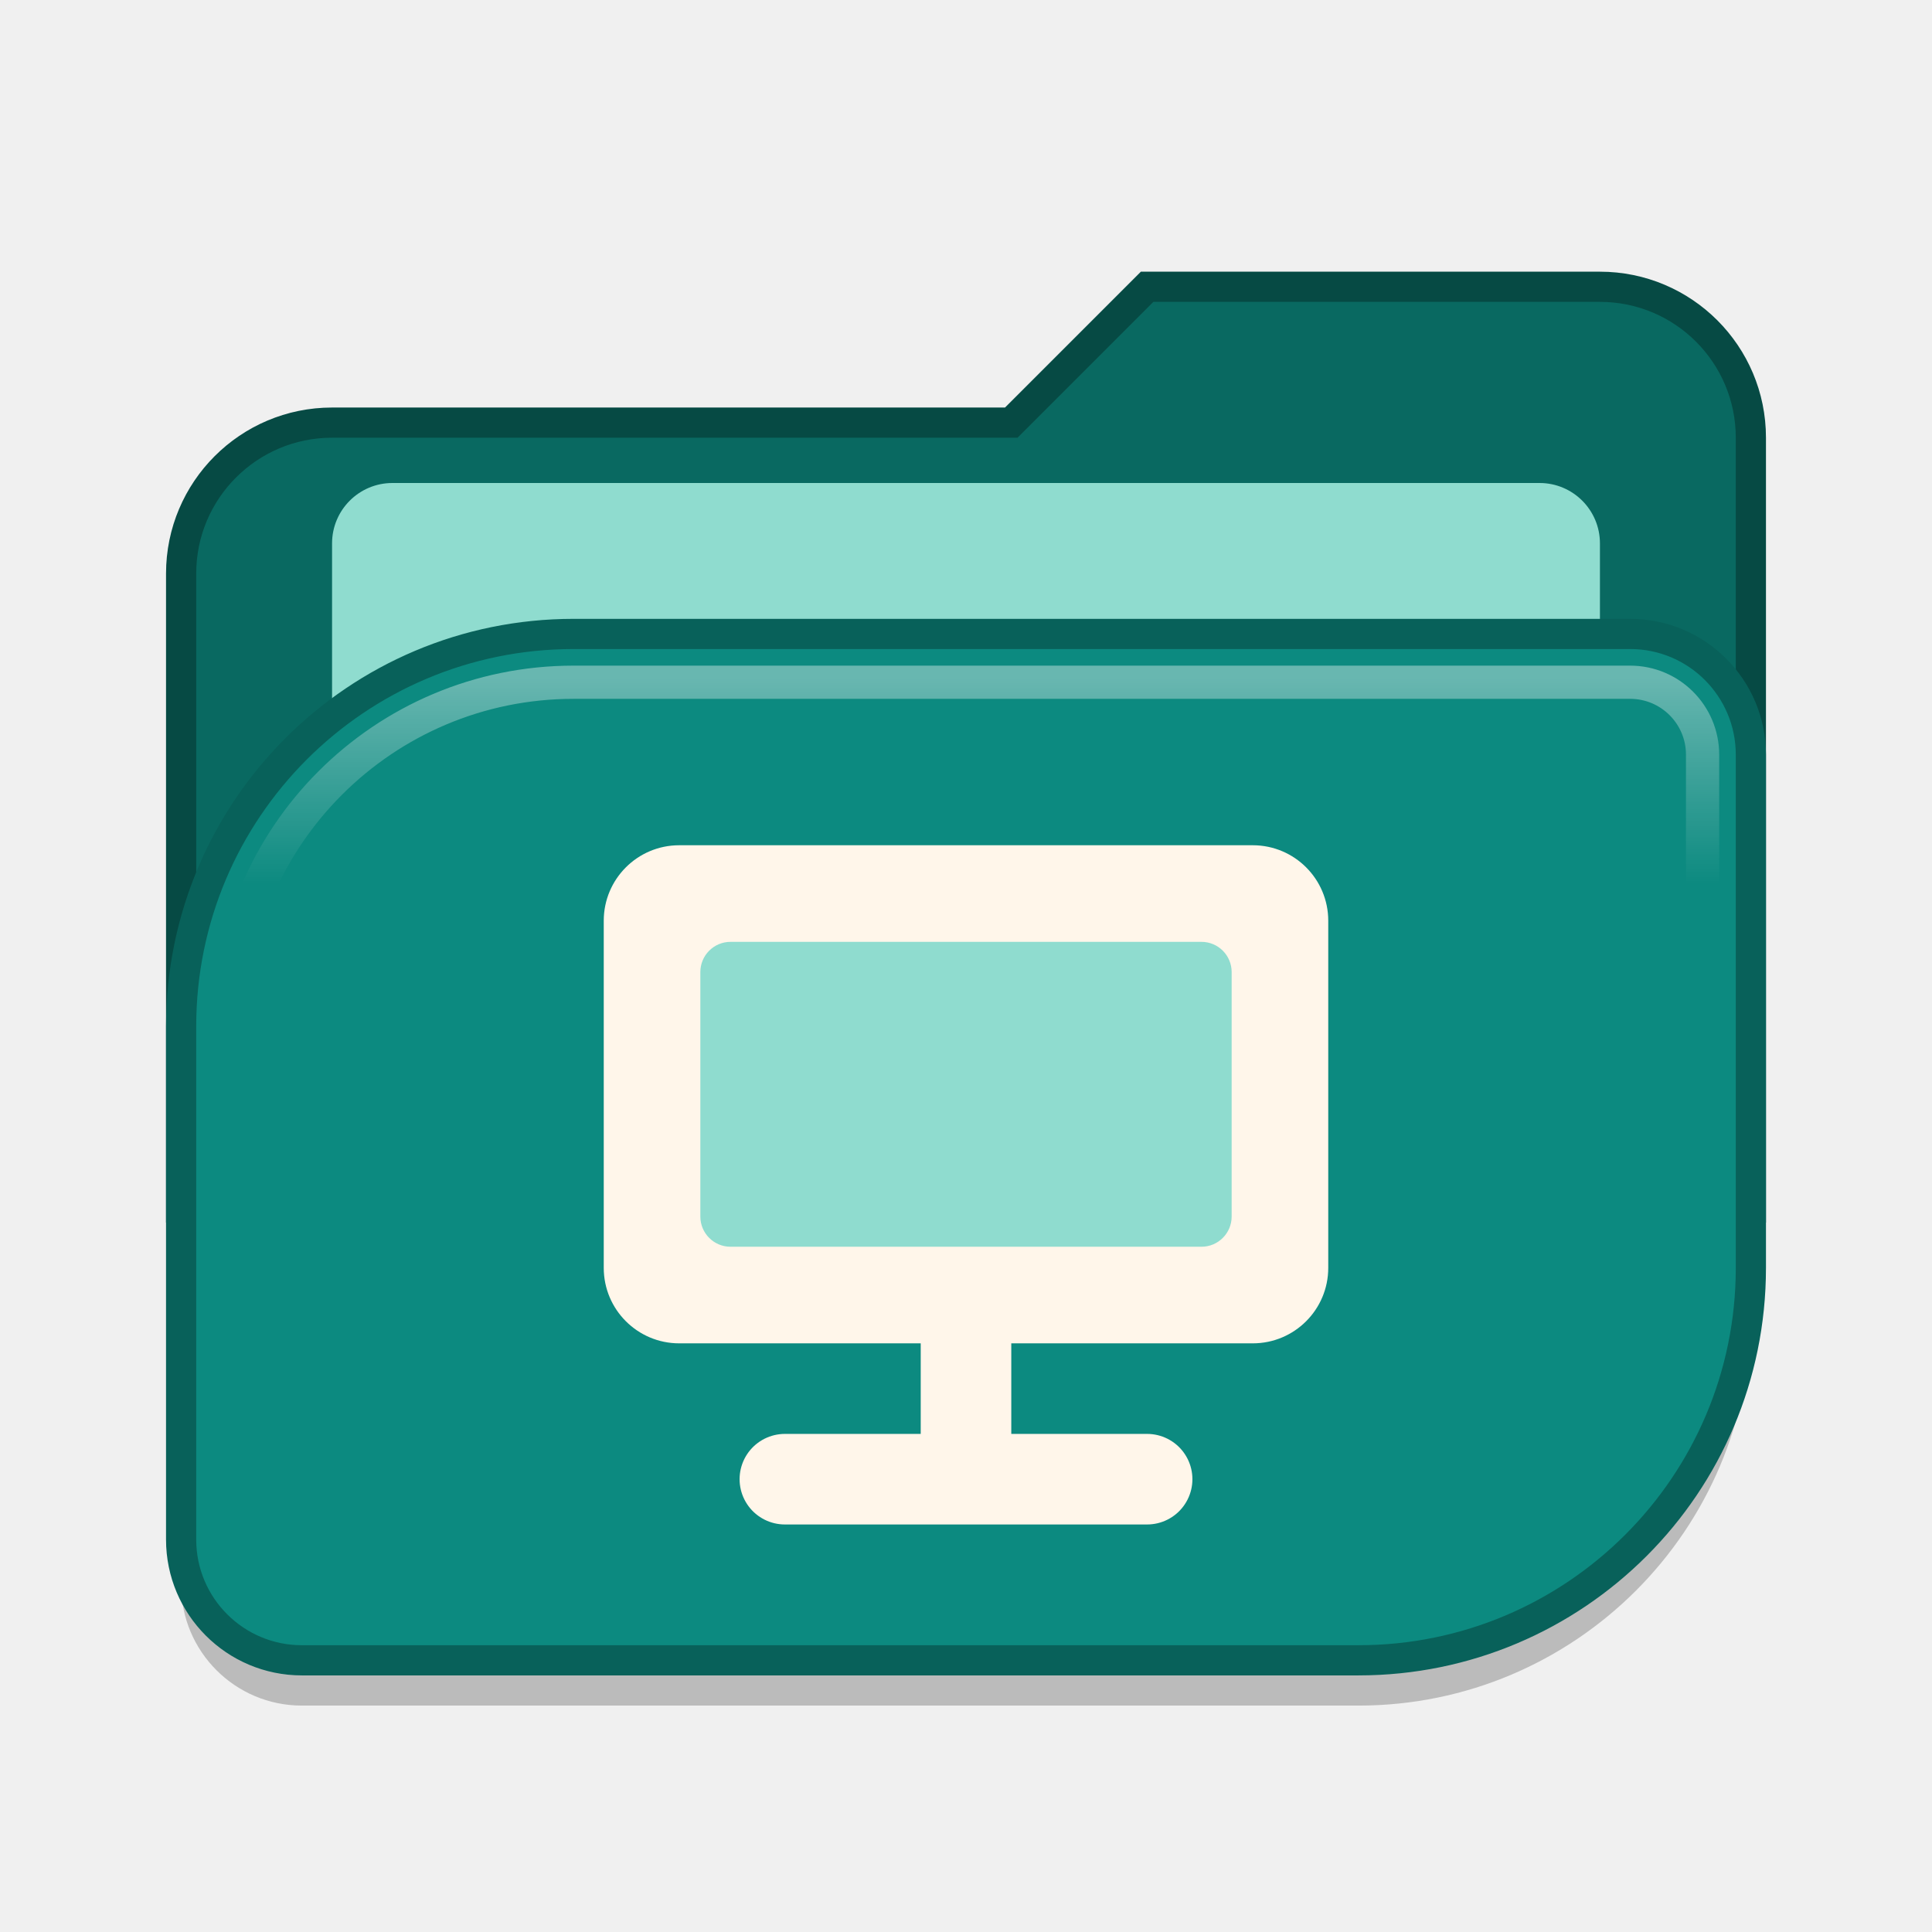
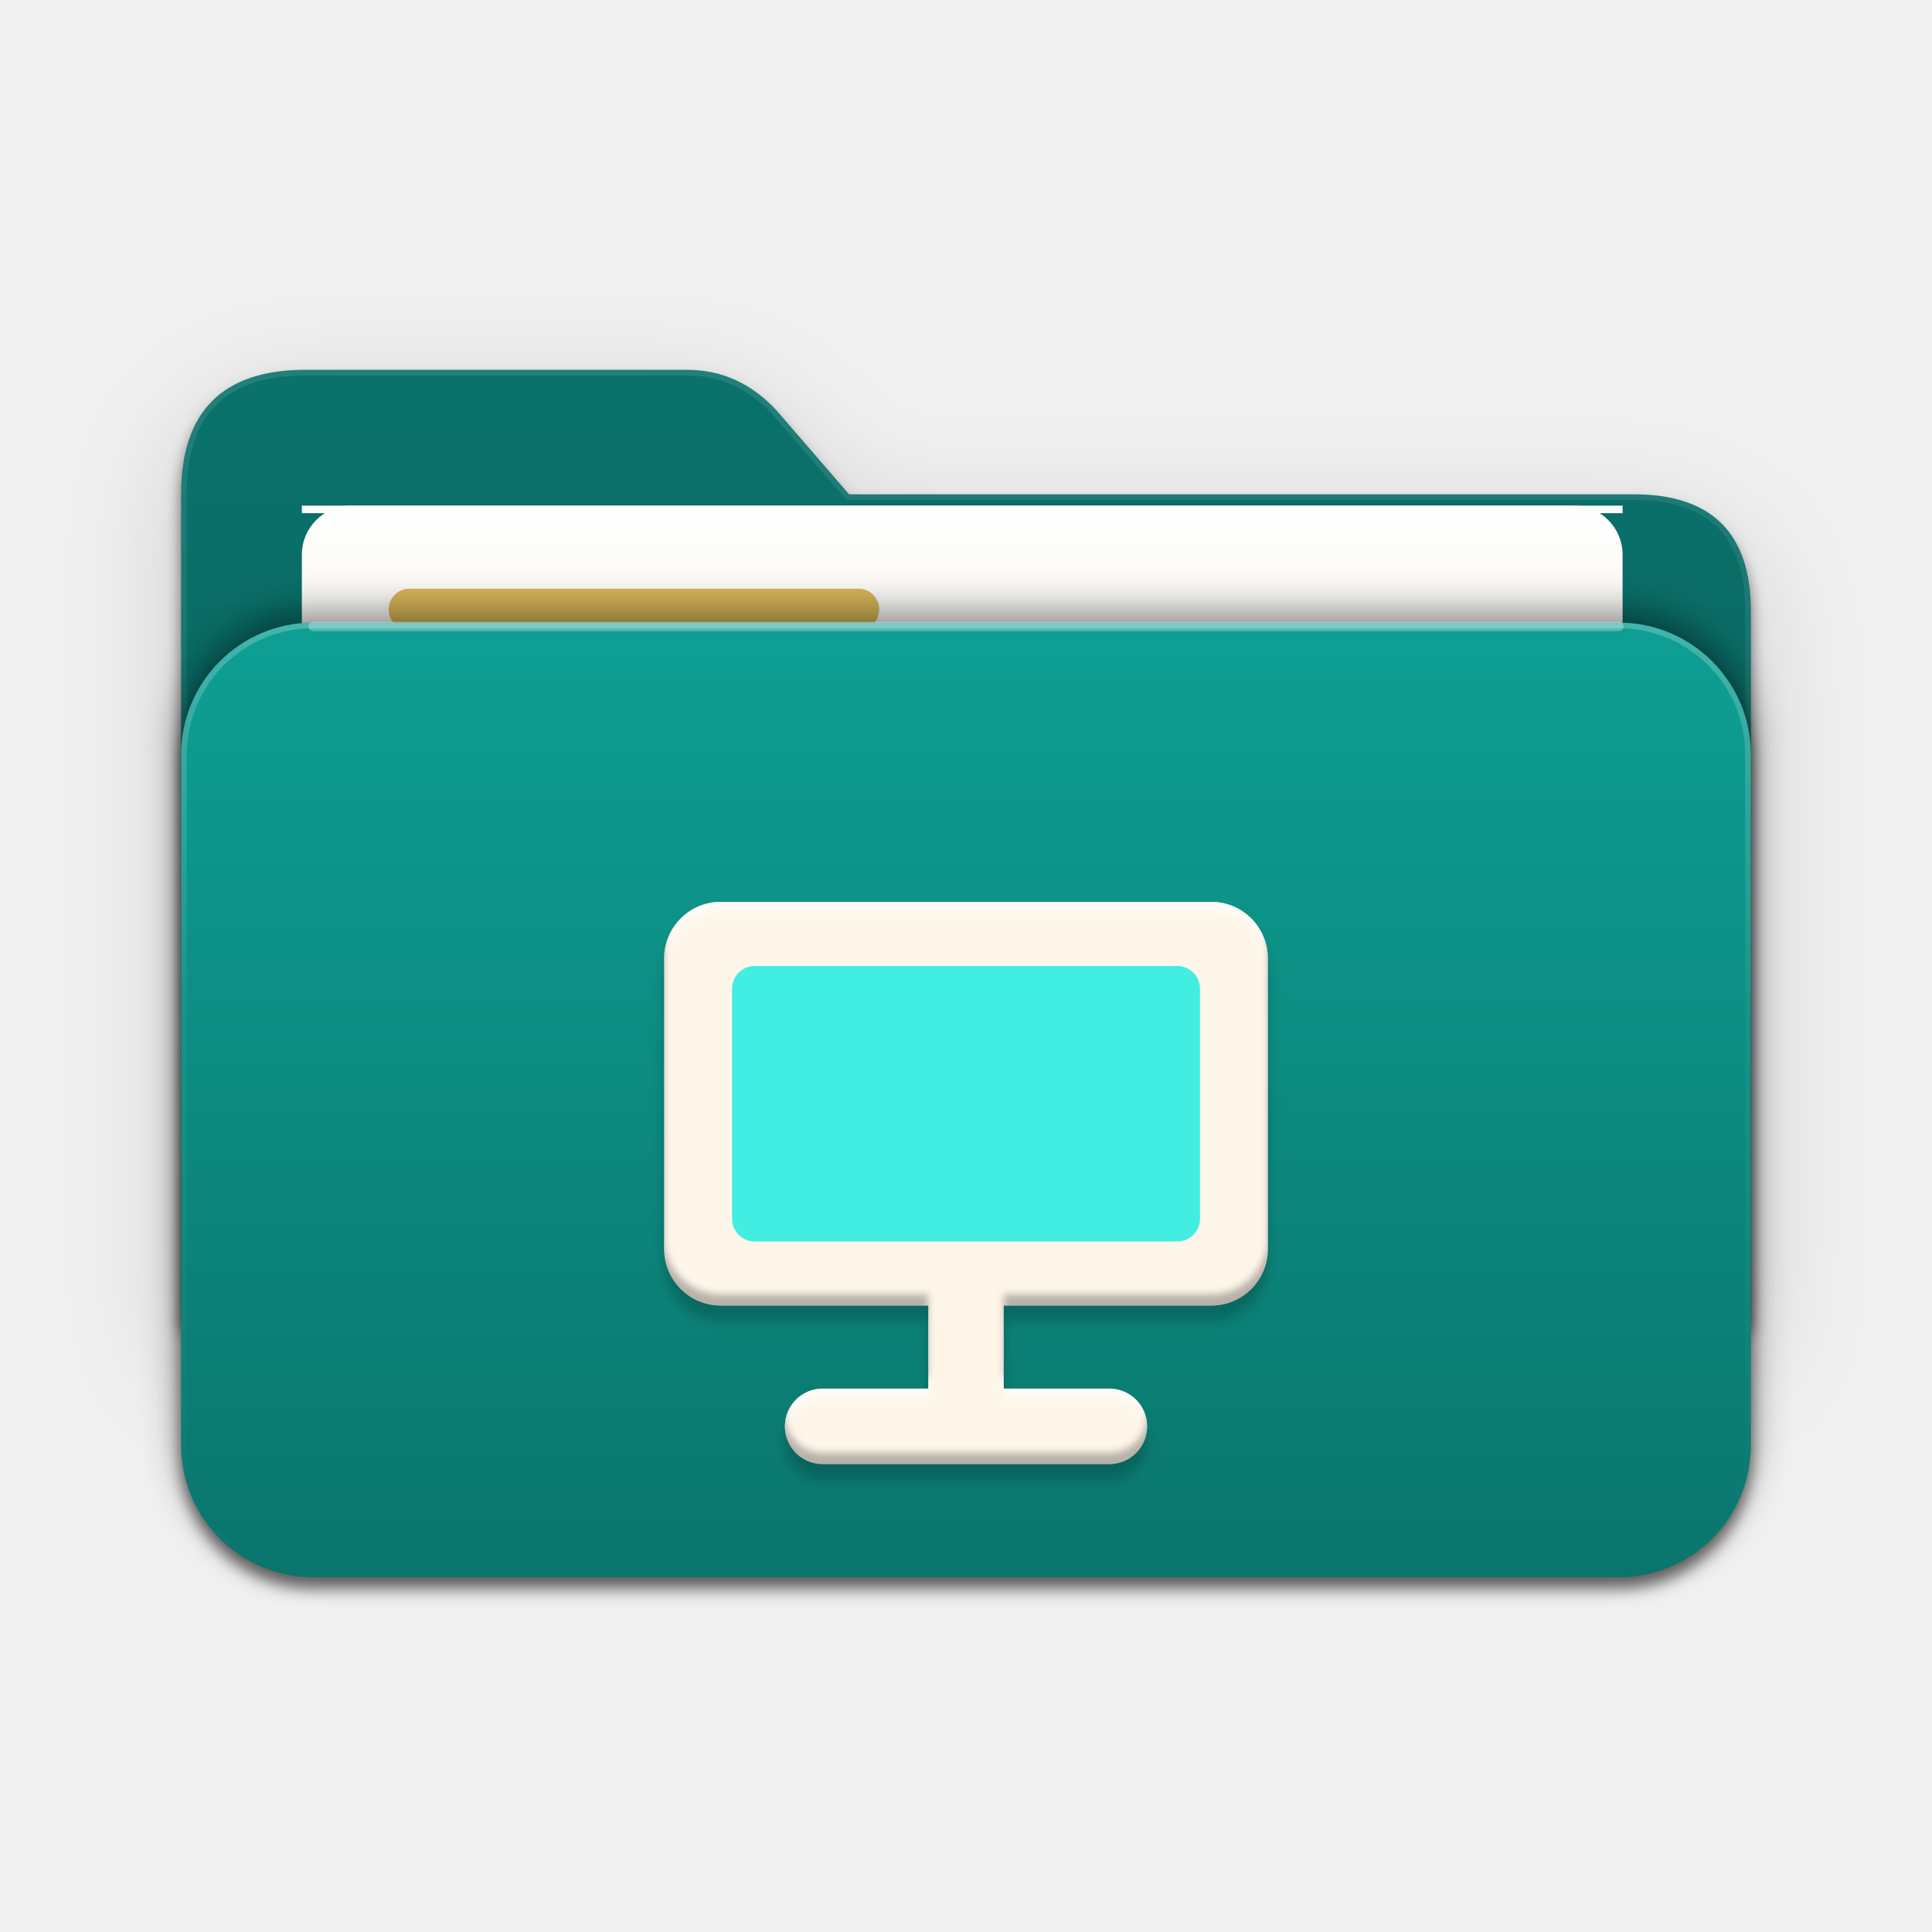
- <svg xmlns="http://www.w3.org/2000/svg" viewBox="0 0 64 64" width="64" height="64">
+ <svg xmlns="http://www.w3.org/2000/svg" viewBox="0 0 1024 1024" width="1024" height="1024">
  <defs>
-     <linearGradient id="edge" x1="0" y1="0" x2="0" y2="1">
-       <stop offset="0" stop-color="#FFFFFF" stop-opacity="0.38" />
-       <stop offset="0.22" stop-color="#FFFFFF" stop-opacity="0" />
+     <filter id="b0" filterUnits="userSpaceOnUse" x="-100" y="-100" width="1224" height="1224">
+       <feGaussianBlur stdDeviation="30" />
+     </filter>
+     <filter id="b1" filterUnits="userSpaceOnUse" x="-100" y="-100" width="1224" height="1224">
+       <feGaussianBlur stdDeviation="4" />
+     </filter>
+     <linearGradient id="g2" x1="0" y1="0" x2="0" y2="1">
+       <stop offset="0" stop-color="#0A726B" />
+       <stop offset="1" stop-color="#086059" />
    </linearGradient>
+     <linearGradient id="g3" x1="0" y1="0" x2="0" y2="1">
+       <stop offset="0" stop-color="#fff" stop-opacity="0.1" />
+       <stop offset="0.4" stop-color="#fff" stop-opacity="0.05" />
+       <stop offset="1" stop-color="#fff" stop-opacity="0" />
+     </linearGradient>
+     <clipPath id="c4">
+       <path d="M96 262Q96 196 162 196H364Q392 196 412 218L450 262H866Q928 262 928 324V700H96Z" />
+     </clipPath>
+     <linearGradient id="g5" x1="0" y1="0" x2="0" y2="1">
+       <stop offset="0" stop-color="#FFFFFF" />
+       <stop offset="1" stop-color="#E9DFCD" />
+     </linearGradient>
+     <linearGradient id="g6" x1="0" y1="0" x2="0" y2="1">
+       <stop offset="0" stop-color="#0E9F94" />
+       <stop offset="1" stop-color="#0A756C" />
+     </linearGradient>
+     <linearGradient id="g7" x1="0" y1="0" x2="0" y2="1">
+       <stop offset="0" stop-color="#fff" stop-opacity="0.22" />
+       <stop offset="0.4" stop-color="#fff" stop-opacity="0.05" />
+       <stop offset="1" stop-color="#fff" stop-opacity="0" />
+     </linearGradient>
+     <clipPath id="c8">
+       <path d="M166 330H858A70 70 0 0 1 928 400V766A70 70 0 0 1 858 836H166A70 70 0 0 1 96 766V400A70 70 0 0 1 166 330Z" />
+     </clipPath>
+     <filter id="b9" filterUnits="userSpaceOnUse" x="-100" y="-100" width="1224" height="1224">
+       <feGaussianBlur stdDeviation="10" />
+     </filter>
+     <filter id="x10" filterUnits="userSpaceOnUse" x="-100" y="-100" width="1224" height="1224" color-interpolation-filters="sRGB">
+       <feGaussianBlur in="SourceAlpha" stdDeviation="3" result="sb" />
+       <feOffset in="sb" dy="8" result="so" />
+       <feFlood flood-color="#04302C" flood-opacity=".30" />
+       <feComposite in2="so" operator="in" result="drop" />
+       <feComponentTransfer in="SourceAlpha" result="inv">
+         <feFuncA type="table" tableValues="1 0" />
+       </feComponentTransfer>
+       <feGaussianBlur in="inv" stdDeviation="2" result="ib" />
+       <feOffset in="ib" dy="5" result="il" />
+       <feFlood flood-color="#fff" flood-opacity=".55" />
+       <feComposite in2="il" operator="in" />
+       <feComposite in2="SourceAlpha" operator="in" result="light" />
+       <feOffset in="ib" dy="-6" result="id" />
+       <feFlood flood-color="#000" flood-opacity=".28" />
+       <feComposite in2="id" operator="in" />
+       <feComposite in2="SourceAlpha" operator="in" result="dark" />
+       <feMerge>
+         <feMergeNode in="drop" />
+         <feMergeNode in="SourceGraphic" />
+         <feMergeNode in="light" />
+         <feMergeNode in="dark" />
+       </feMerge>
+     </filter>
  </defs>
-   <path d="M6 19A5 5 0 0 1 11 14H33.5L38 9.5H53A5 5 0 0 1 58 14.5V40H6Z" transform="translate(0 1.5)" fill="#000000" fill-opacity="0.22" />
-   <path d="M6 19A5 5 0 0 1 11 14H33.5L38 9.5H53A5 5 0 0 1 58 14.5V40H6Z" fill="#096961" stroke="#064A44" stroke-width="1" />
-   <rect x="11" y="16" width="42" height="14" rx="2" fill="#8FDCCF" />
-   <path d="M19 21H54A4 4 0 0 1 58 25V42A13 13 0 0 1 45 55H10A4 4 0 0 1 6 51V34A13 13 0 0 1 19 21Z" transform="translate(0 1.5)" fill="#000000" fill-opacity="0.22" />
-   <path d="M19 21H54A4 4 0 0 1 58 25V42A13 13 0 0 1 45 55H10A4 4 0 0 1 6 51V34A13 13 0 0 1 19 21Z" fill="#0C8A80" stroke="#08615A" stroke-width="1" />
-   <path d="M19 22.6H54A2.4 2.4 0 0 1 56.4 25V42A11.4 11.4 0 0 1 45 53.4H10A2.4 2.4 0 0 1 7.6 51V34A11.4 11.4 0 0 1 19 22.6Z" fill="none" stroke="url(#edge)" stroke-width="1.1" />
-   <g stroke-linecap="round" stroke-linejoin="round">
-     <rect x="20" y="28" width="24" height="16.5" rx="2.5" fill="#FFF6EA" />
-     <rect x="23.2" y="31.2" width="17.6" height="10.1" rx="1" fill="#8FDCCF" />
-     <path d="M32 44.5V48.5M26 49H38" stroke="#FFF6EA" stroke-width="3" />
+   <path d="M96 262Q96 196 162 196H364Q392 196 412 218L450 262H866Q928 262 928 324V700H96Z" fill="#000000" opacity="0.16" filter="url(#b0)" transform="translate(0 20)" />
+   <path d="M96 262Q96 196 162 196H364Q392 196 412 218L450 262H866Q928 262 928 324V700H96Z" fill="#000000" opacity="0.55" filter="url(#b1)" transform="translate(0 6)" />
+   <path d="M96 262Q96 196 162 196H364Q392 196 412 218L450 262H866Q928 262 928 324V700H96Z" fill="url(#g2)" />
+   <g clip-path="url(#c4)">
+     <path d="M96 262Q96 196 162 196H364Q392 196 412 218L450 262H866Q928 262 928 324V700H96Z" fill="none" stroke="url(#g3)" stroke-width="6" />
+   </g>
+   <path d="M186 268H834A26 26 0 0 1 860 294V542A26 26 0 0 1 834 568H186A26 26 0 0 1 160 542V294A26 26 0 0 1 186 268Z" fill="url(#g5)" />
+   <rect x="160" y="268" width="700" height="4" fill="#fff" />
+   <rect x="206" y="312" width="260" height="22" rx="11" fill="#D2A93C" opacity=".85" />
+   <rect x="206" y="364" width="560" height="14" rx="7" fill="#B9A98A" opacity=".5" />
+   <rect x="206" y="404" width="460" height="14" rx="7" fill="#B9A98A" opacity=".5" />
+   <path d="M166 330H858A70 70 0 0 1 928 400V766A70 70 0 0 1 858 836H166A70 70 0 0 1 96 766V400A70 70 0 0 1 166 330Z" fill="#000000" opacity="0.45" filter="url(#b9)" transform="translate(0 -6)" />
+   <path d="M166 330H858A70 70 0 0 1 928 400V766A70 70 0 0 1 858 836H166A70 70 0 0 1 96 766V400A70 70 0 0 1 166 330Z" fill="#000000" opacity="0.55" filter="url(#b1)" transform="translate(0 6)" />
+   <path d="M166 330H858A70 70 0 0 1 928 400V766A70 70 0 0 1 858 836H166A70 70 0 0 1 96 766V400A70 70 0 0 1 166 330Z" fill="url(#g6)" />
+   <g clip-path="url(#c8)">
+     <path d="M166 330H858A70 70 0 0 1 928 400V766A70 70 0 0 1 858 836H166A70 70 0 0 1 96 766V400A70 70 0 0 1 166 330Z" fill="none" stroke="url(#g7)" stroke-width="6" />
+   </g>
+   <path d="M166 332H858" stroke="#fff" stroke-opacity=".30" stroke-width="5" stroke-linecap="round" />
+   <g filter="url(#x10)">
+     <rect x="352" y="478" width="320" height="214" rx="30" fill="#FFF6EA" />
+     <rect x="388" y="512" width="248" height="146" rx="12" fill="#41EEE1" />
+     <path d="M512 692V752M436 756H588" stroke="#FFF6EA" stroke-width="40" stroke-linecap="round" />
  </g>
</svg>
